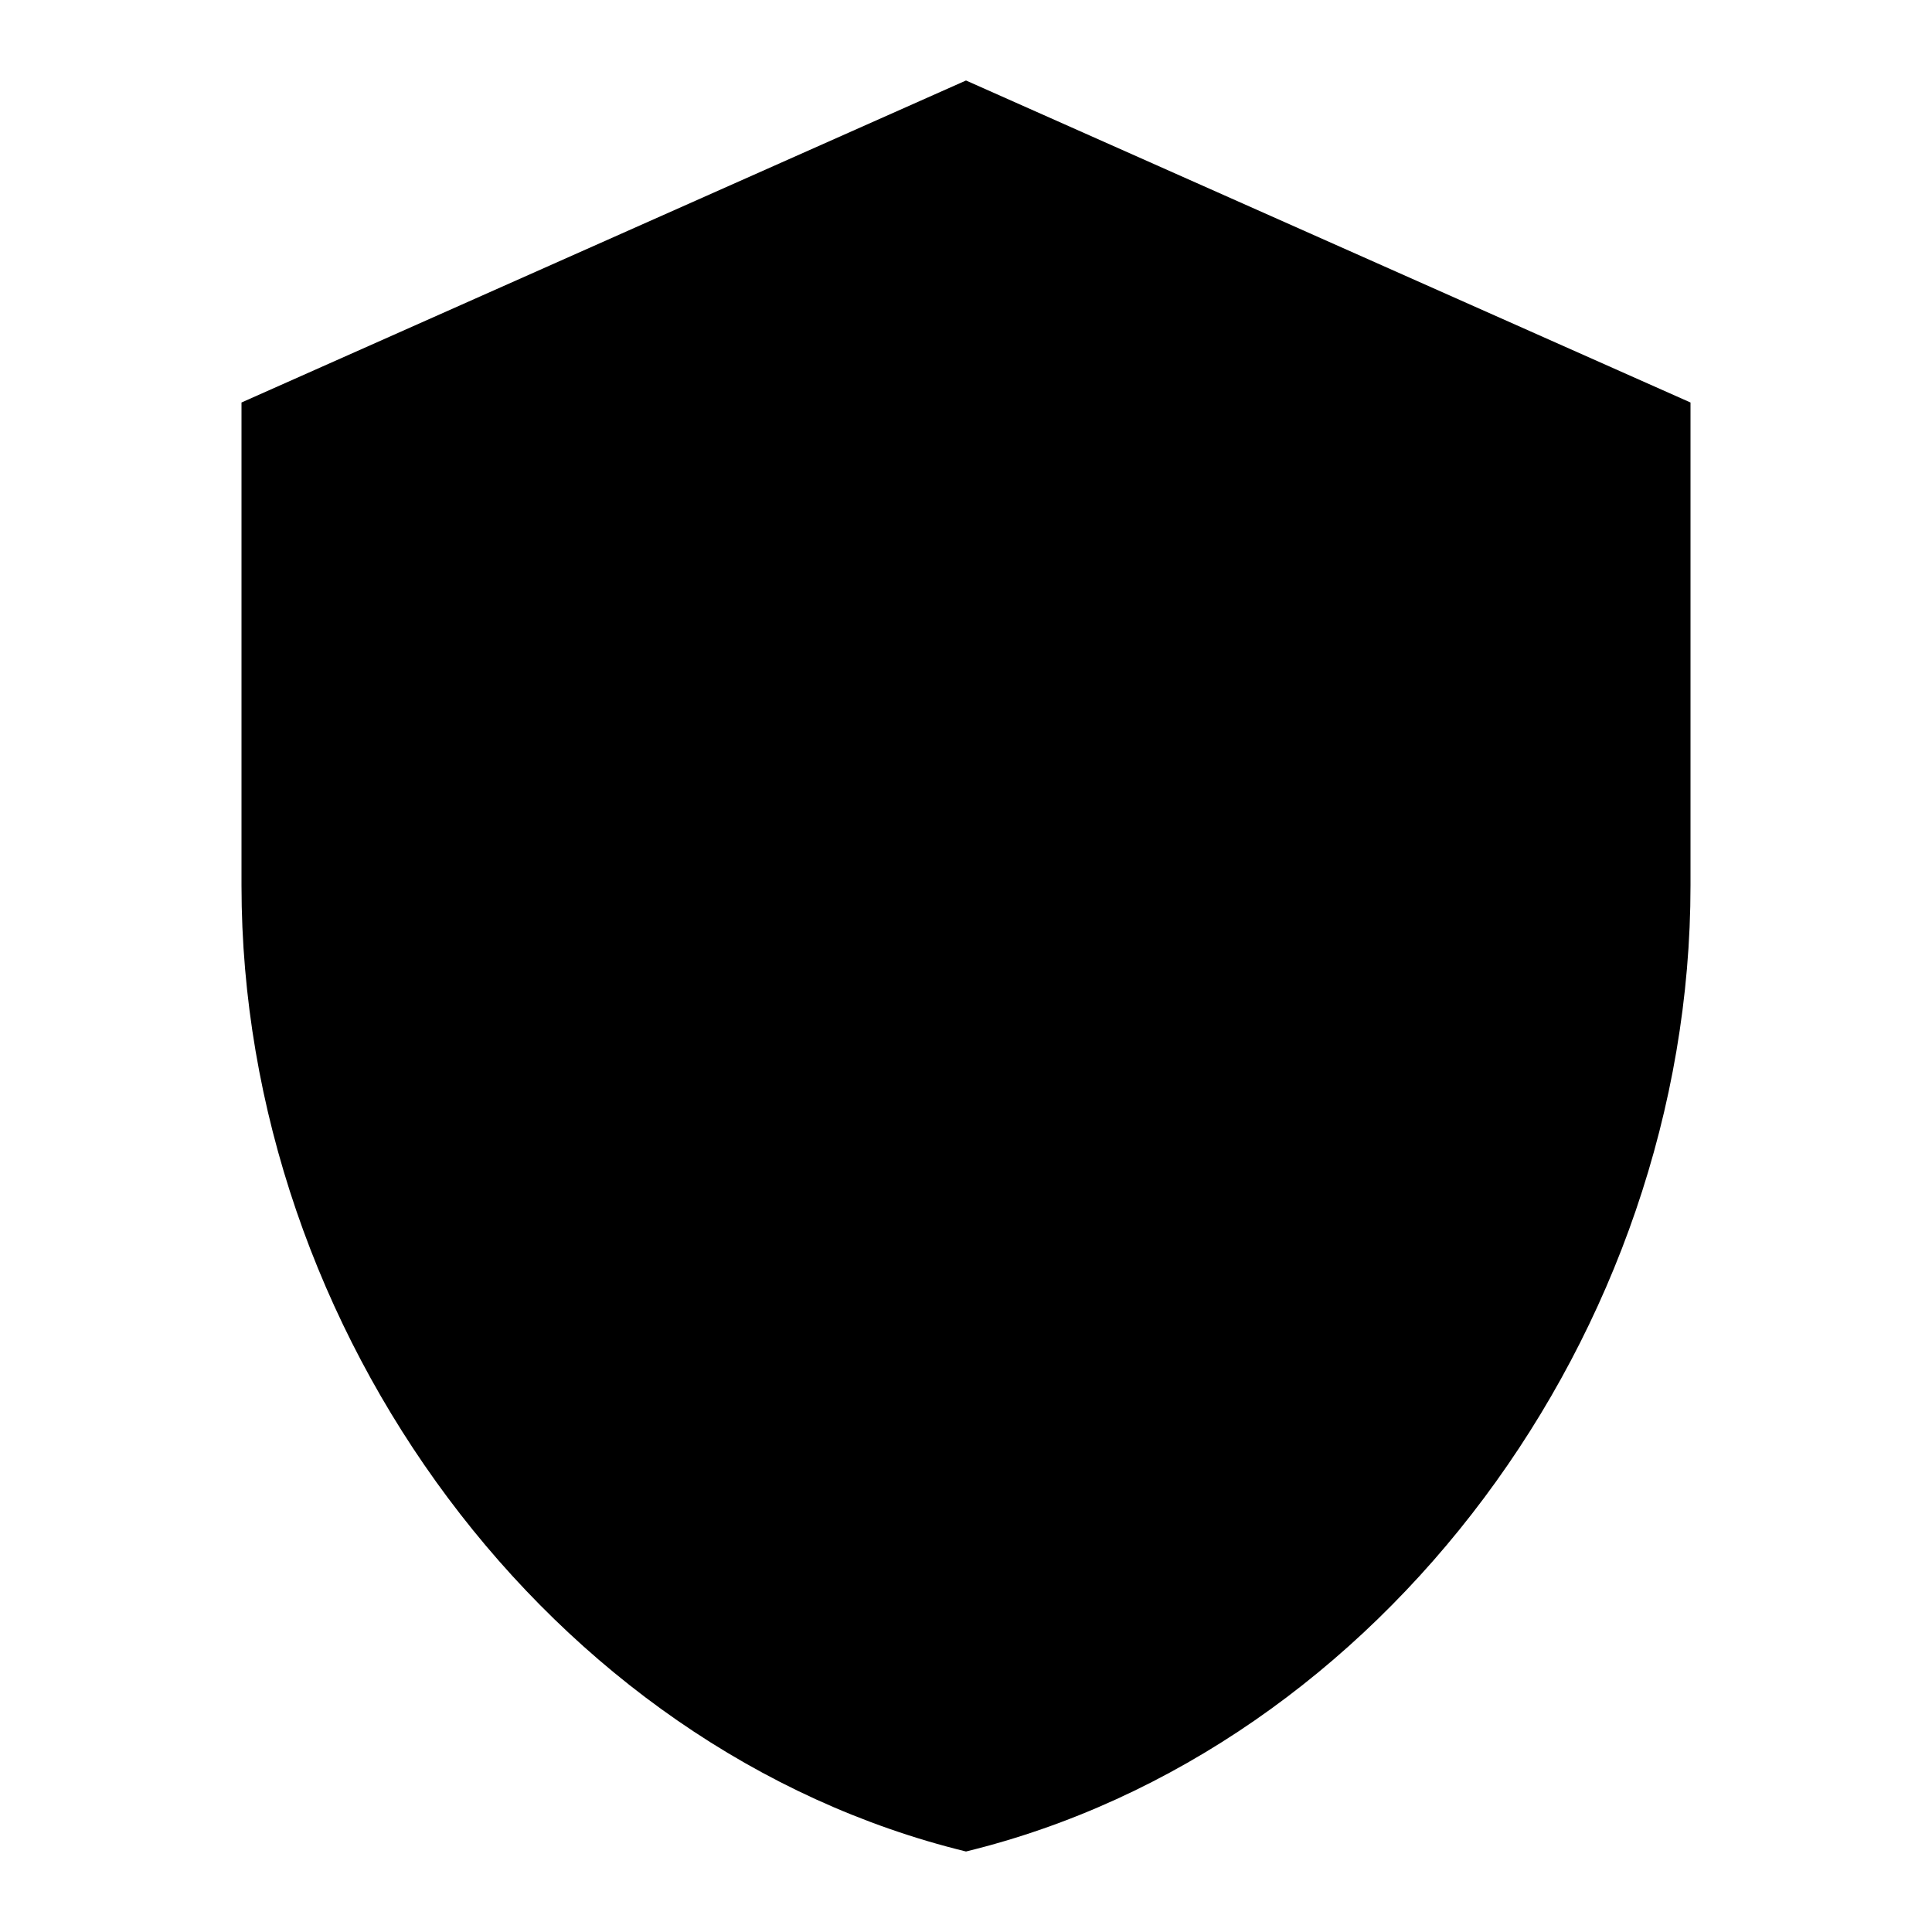
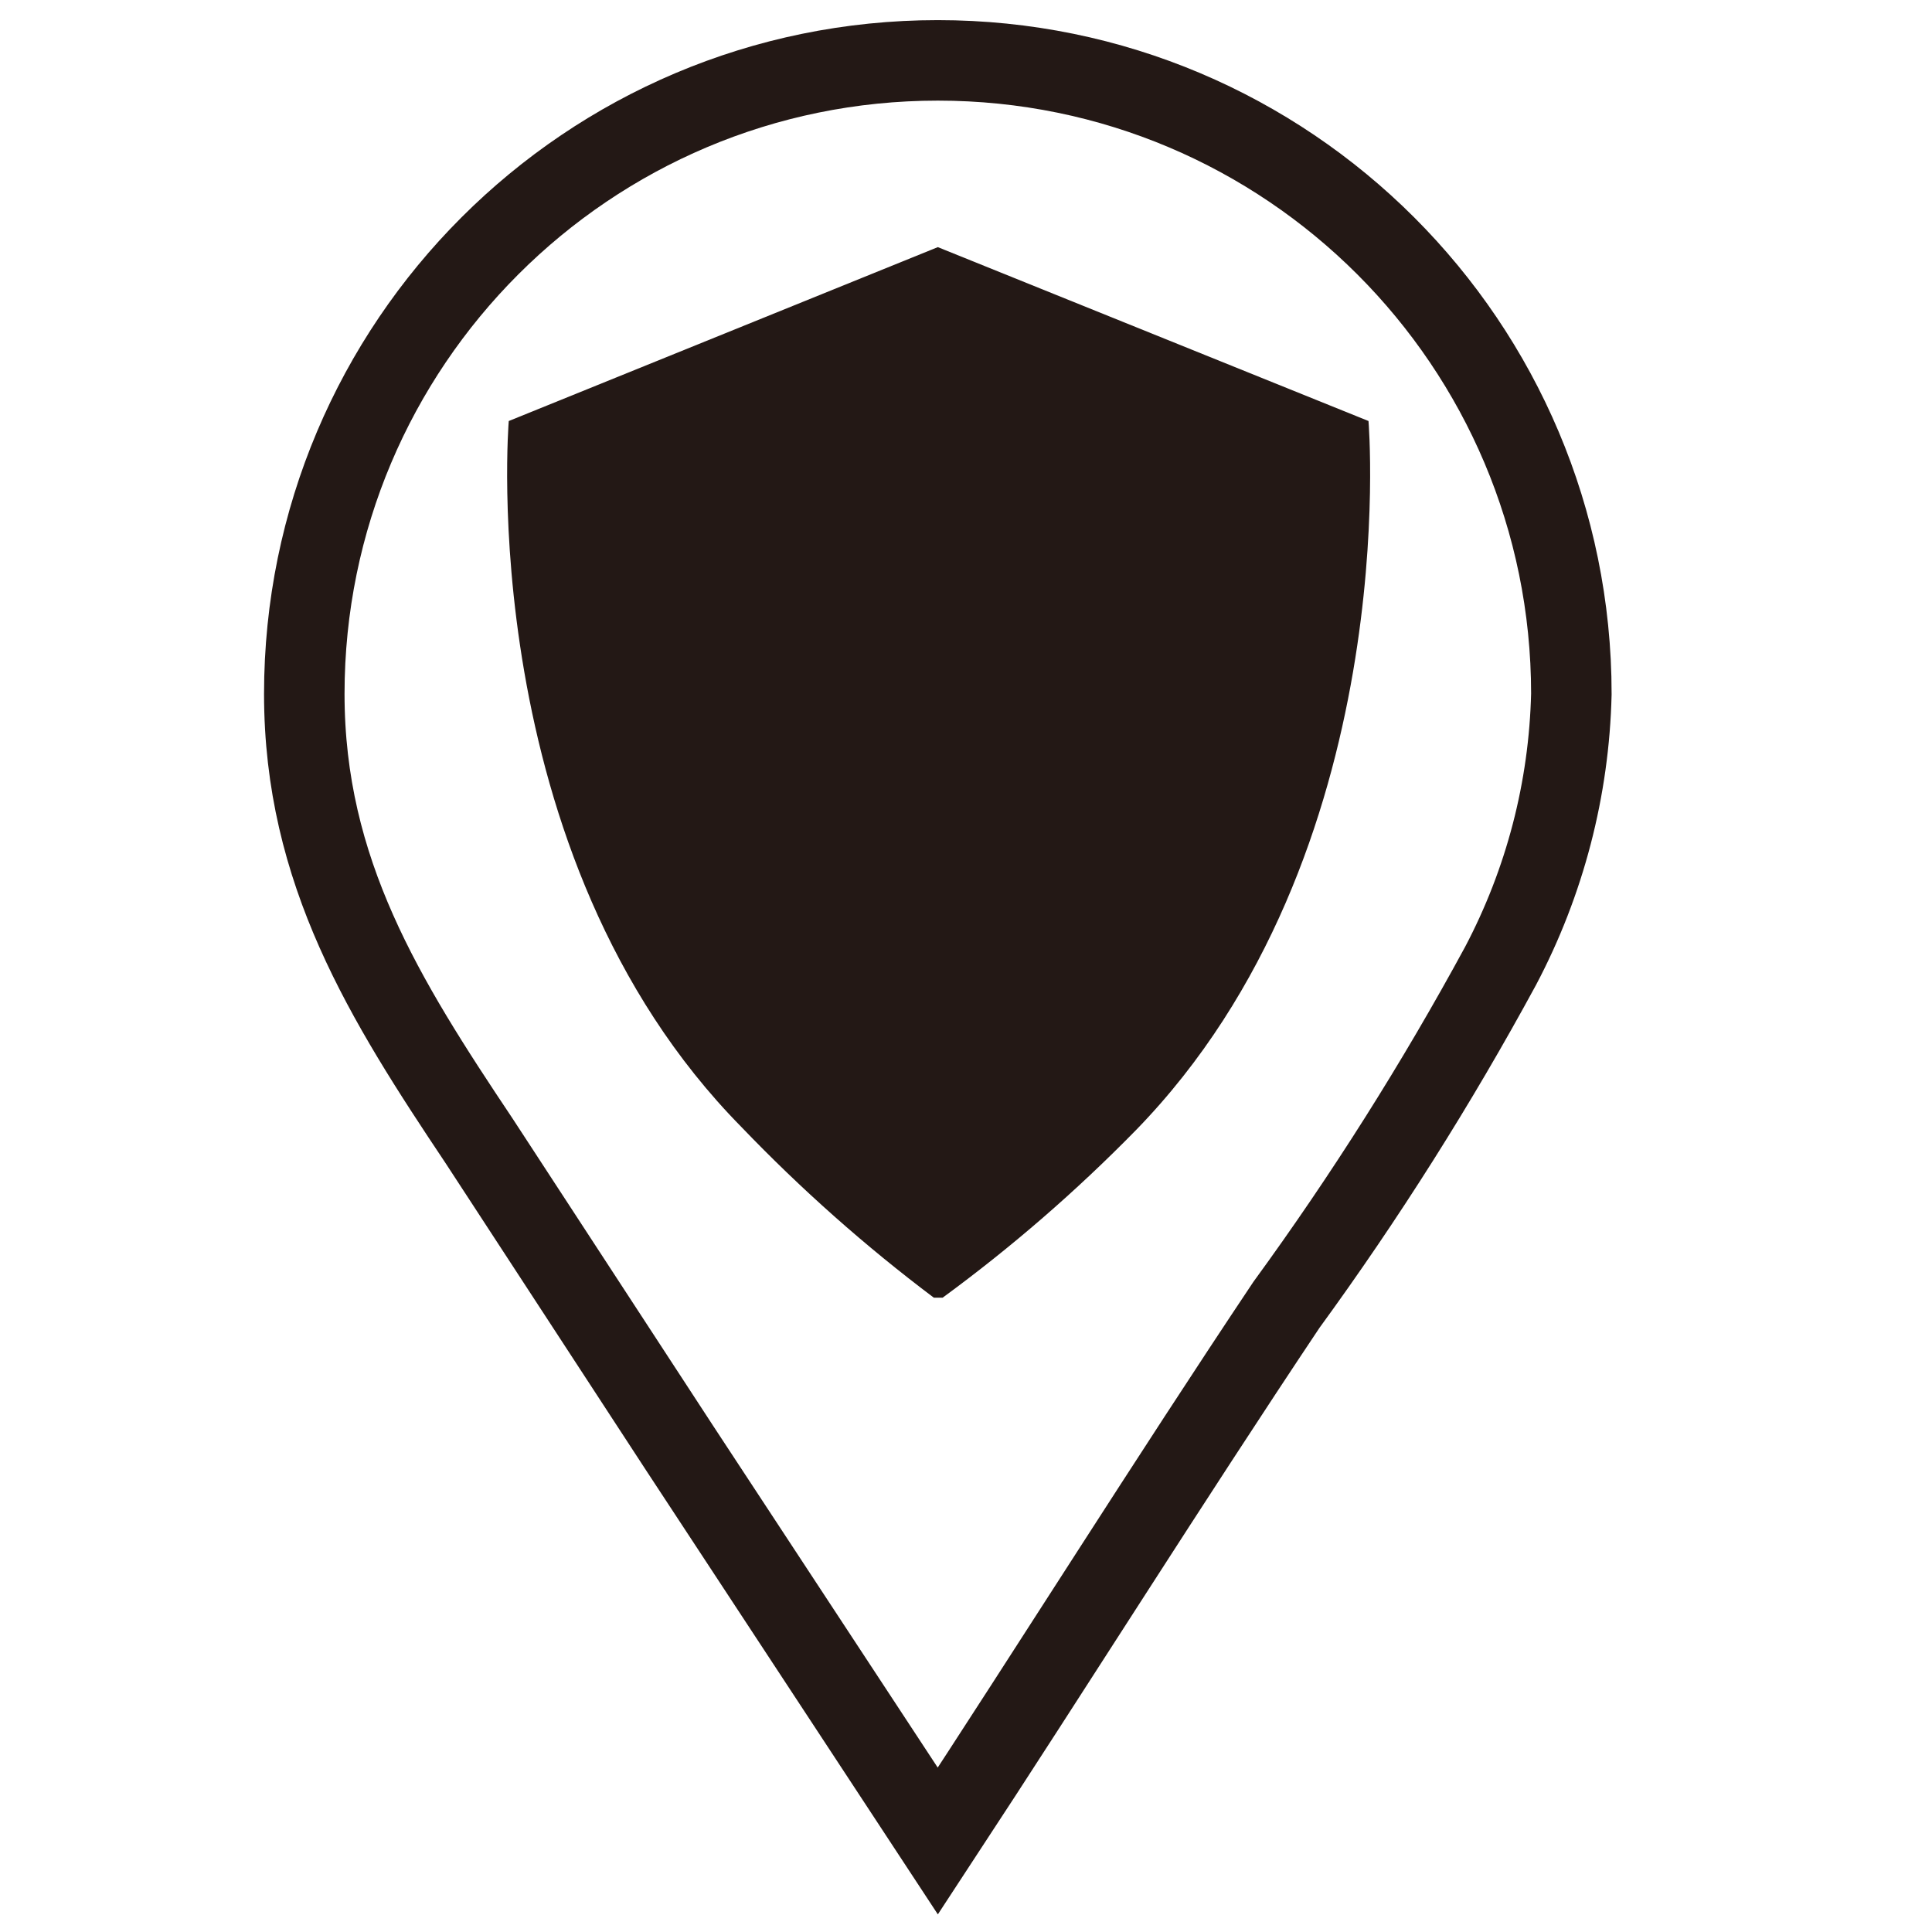
- <svg xmlns="http://www.w3.org/2000/svg" version="1.1" width="24" height="24" viewBox="0 0 24 24">
-   <path d="M12,1L3,5V11C3,16.55 6.84,21.74 12,23C17.16,21.74 21,16.55 21,11V5L12,1Z" />
+ <svg xmlns="http://www.w3.org/2000/svg" id="圖層_1" data-name="圖層 1" viewBox="0 0 24 24">
+   <defs>
+     <style>.cls-1{fill:#231815;}.cls-2{fill:none;stroke:#231815;stroke-miterlimit:10;}</style>
+   </defs>
+   <path class="cls-1" d="M11.6,16.12A19.8,19.8,0,0,1,9.21,14C5.87,10.61,6.32,5.23,6.32,5.23l5.33-2.16L17,5.23s.45,5.38-2.89,8.81a19.43,19.43,0,0,1-2.4,2.08H11.6" />
+   <path class="cls-2" d="M18.64,12a7.62,7.62,0,0,0,.88-3.38,7.87,7.87,0,0,0-15.74,0c0,2.21,1,3.8,2.17,5.55L8.45,18l3.2,4.87c1.45-2.21,2.86-4.46,4.33-6.66A37.49,37.49,0,0,0,18.64,12Z" />
</svg>
